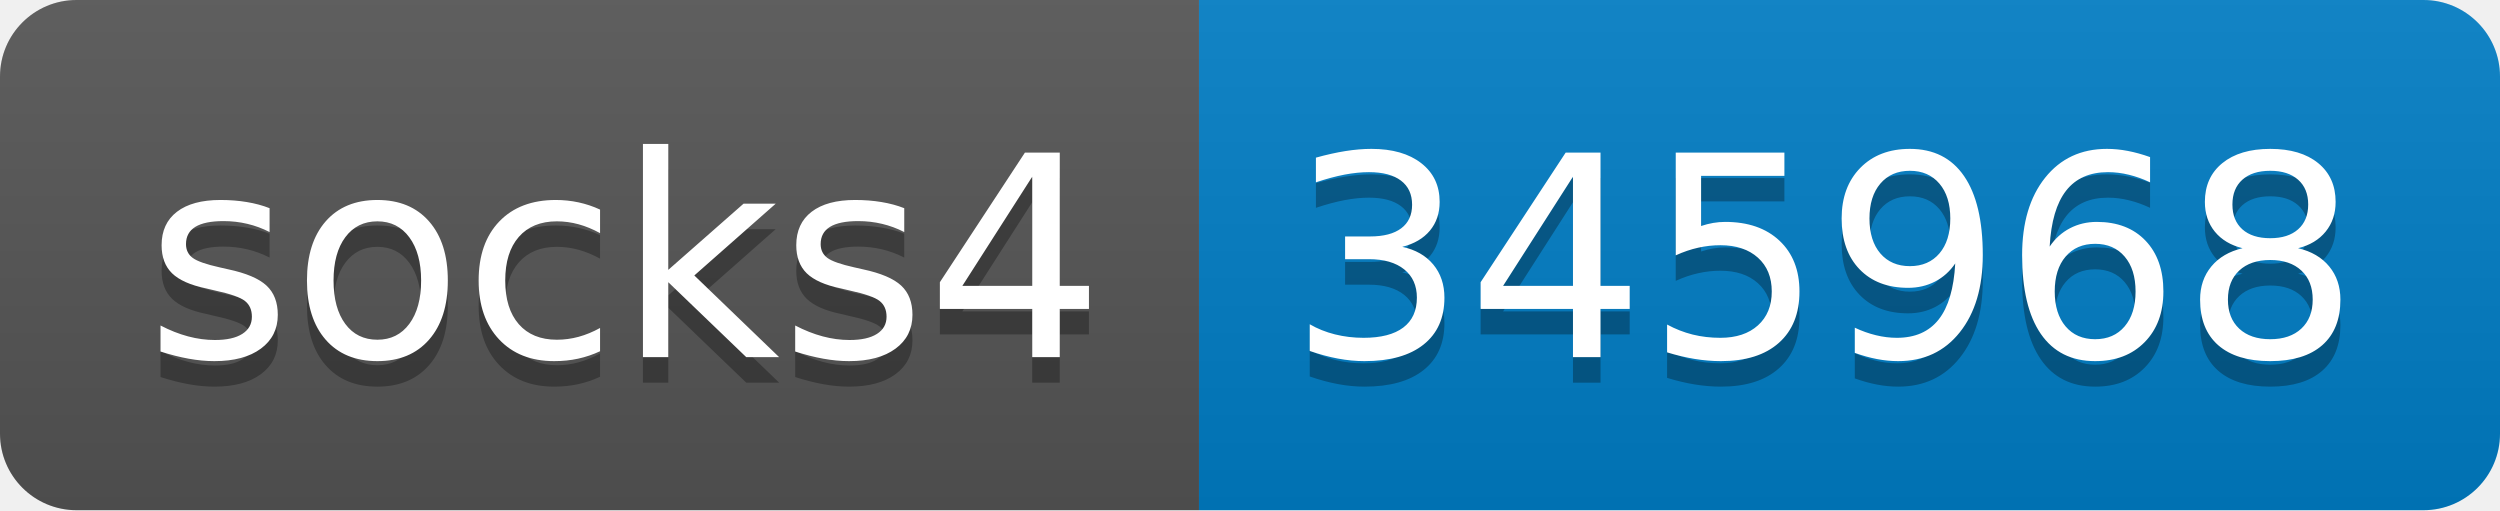
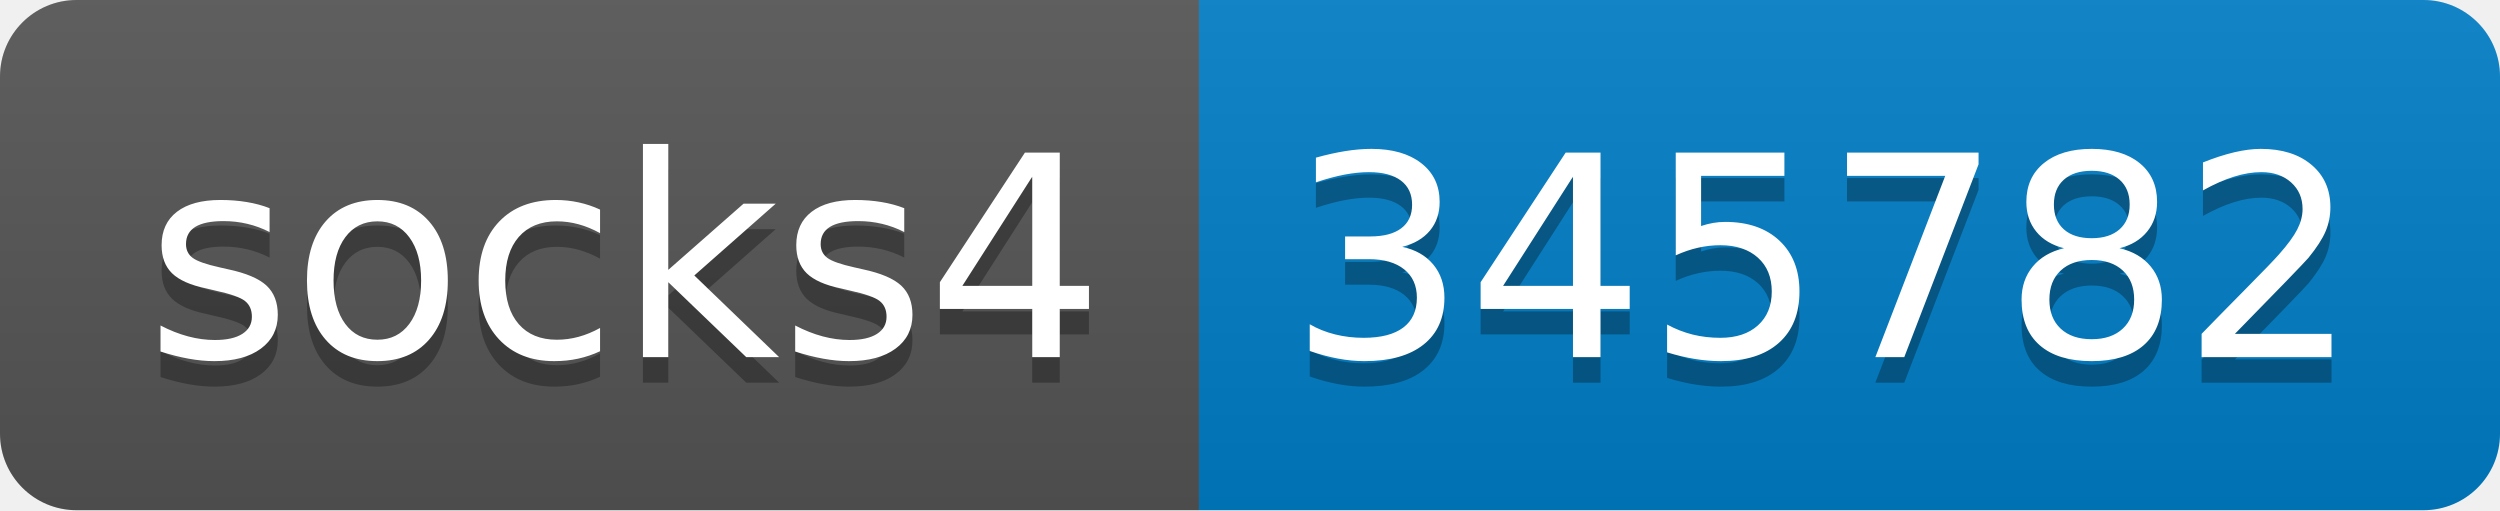
- <svg xmlns="http://www.w3.org/2000/svg" width="98" height="20" role="img" aria-label="socks4: 345968">
+ <svg xmlns="http://www.w3.org/2000/svg" width="98" height="20" role="img" aria-label="socks4: 345782">
  <linearGradient id="s" x2="0" y2="100%">
    <stop offset="0" stop-color="#bbb" stop-opacity=".1" />
    <stop offset="1" stop-opacity=".1" />
  </linearGradient>
  <clipPath id="r">
    <rect width="98" height="20" rx="3" fill="#fff" />
  </clipPath>
  <g clip-path="url(#r)">
    <rect width="47" height="20" fill="#555" />
    <rect x="47" width="51" height="20" fill="#007ec6" />
    <rect width="98" height="20" fill="url(#s)" />
  </g>
  <g fill="#fff" text-anchor="middle" font-family="Verdana,Geneva,DejaVu Sans,sans-serif" text-rendering="geometricPrecision" font-size="110">
    <text aria-hidden="true" x="245" y="150" fill="#010101" fill-opacity=".3" transform="scale(.1)" textLength="370">socks4</text>
    <text x="245" y="140" transform="scale(.1)" fill="#fff" textLength="370">socks4</text>
-     <text aria-hidden="true" x="715" y="150" fill="#010101" fill-opacity=".3" transform="scale(.1)" textLength="410">345968</text>
-     <text x="715" y="140" transform="scale(.1)" fill="#fff" textLength="410">345968</text>
+     <text aria-hidden="true" x="715" y="150" fill="#010101" fill-opacity=".3" transform="scale(.1)" textLength="410">345782</text>
+     <text x="715" y="140" transform="scale(.1)" fill="#fff" textLength="410">345782</text>
  </g>
</svg>
